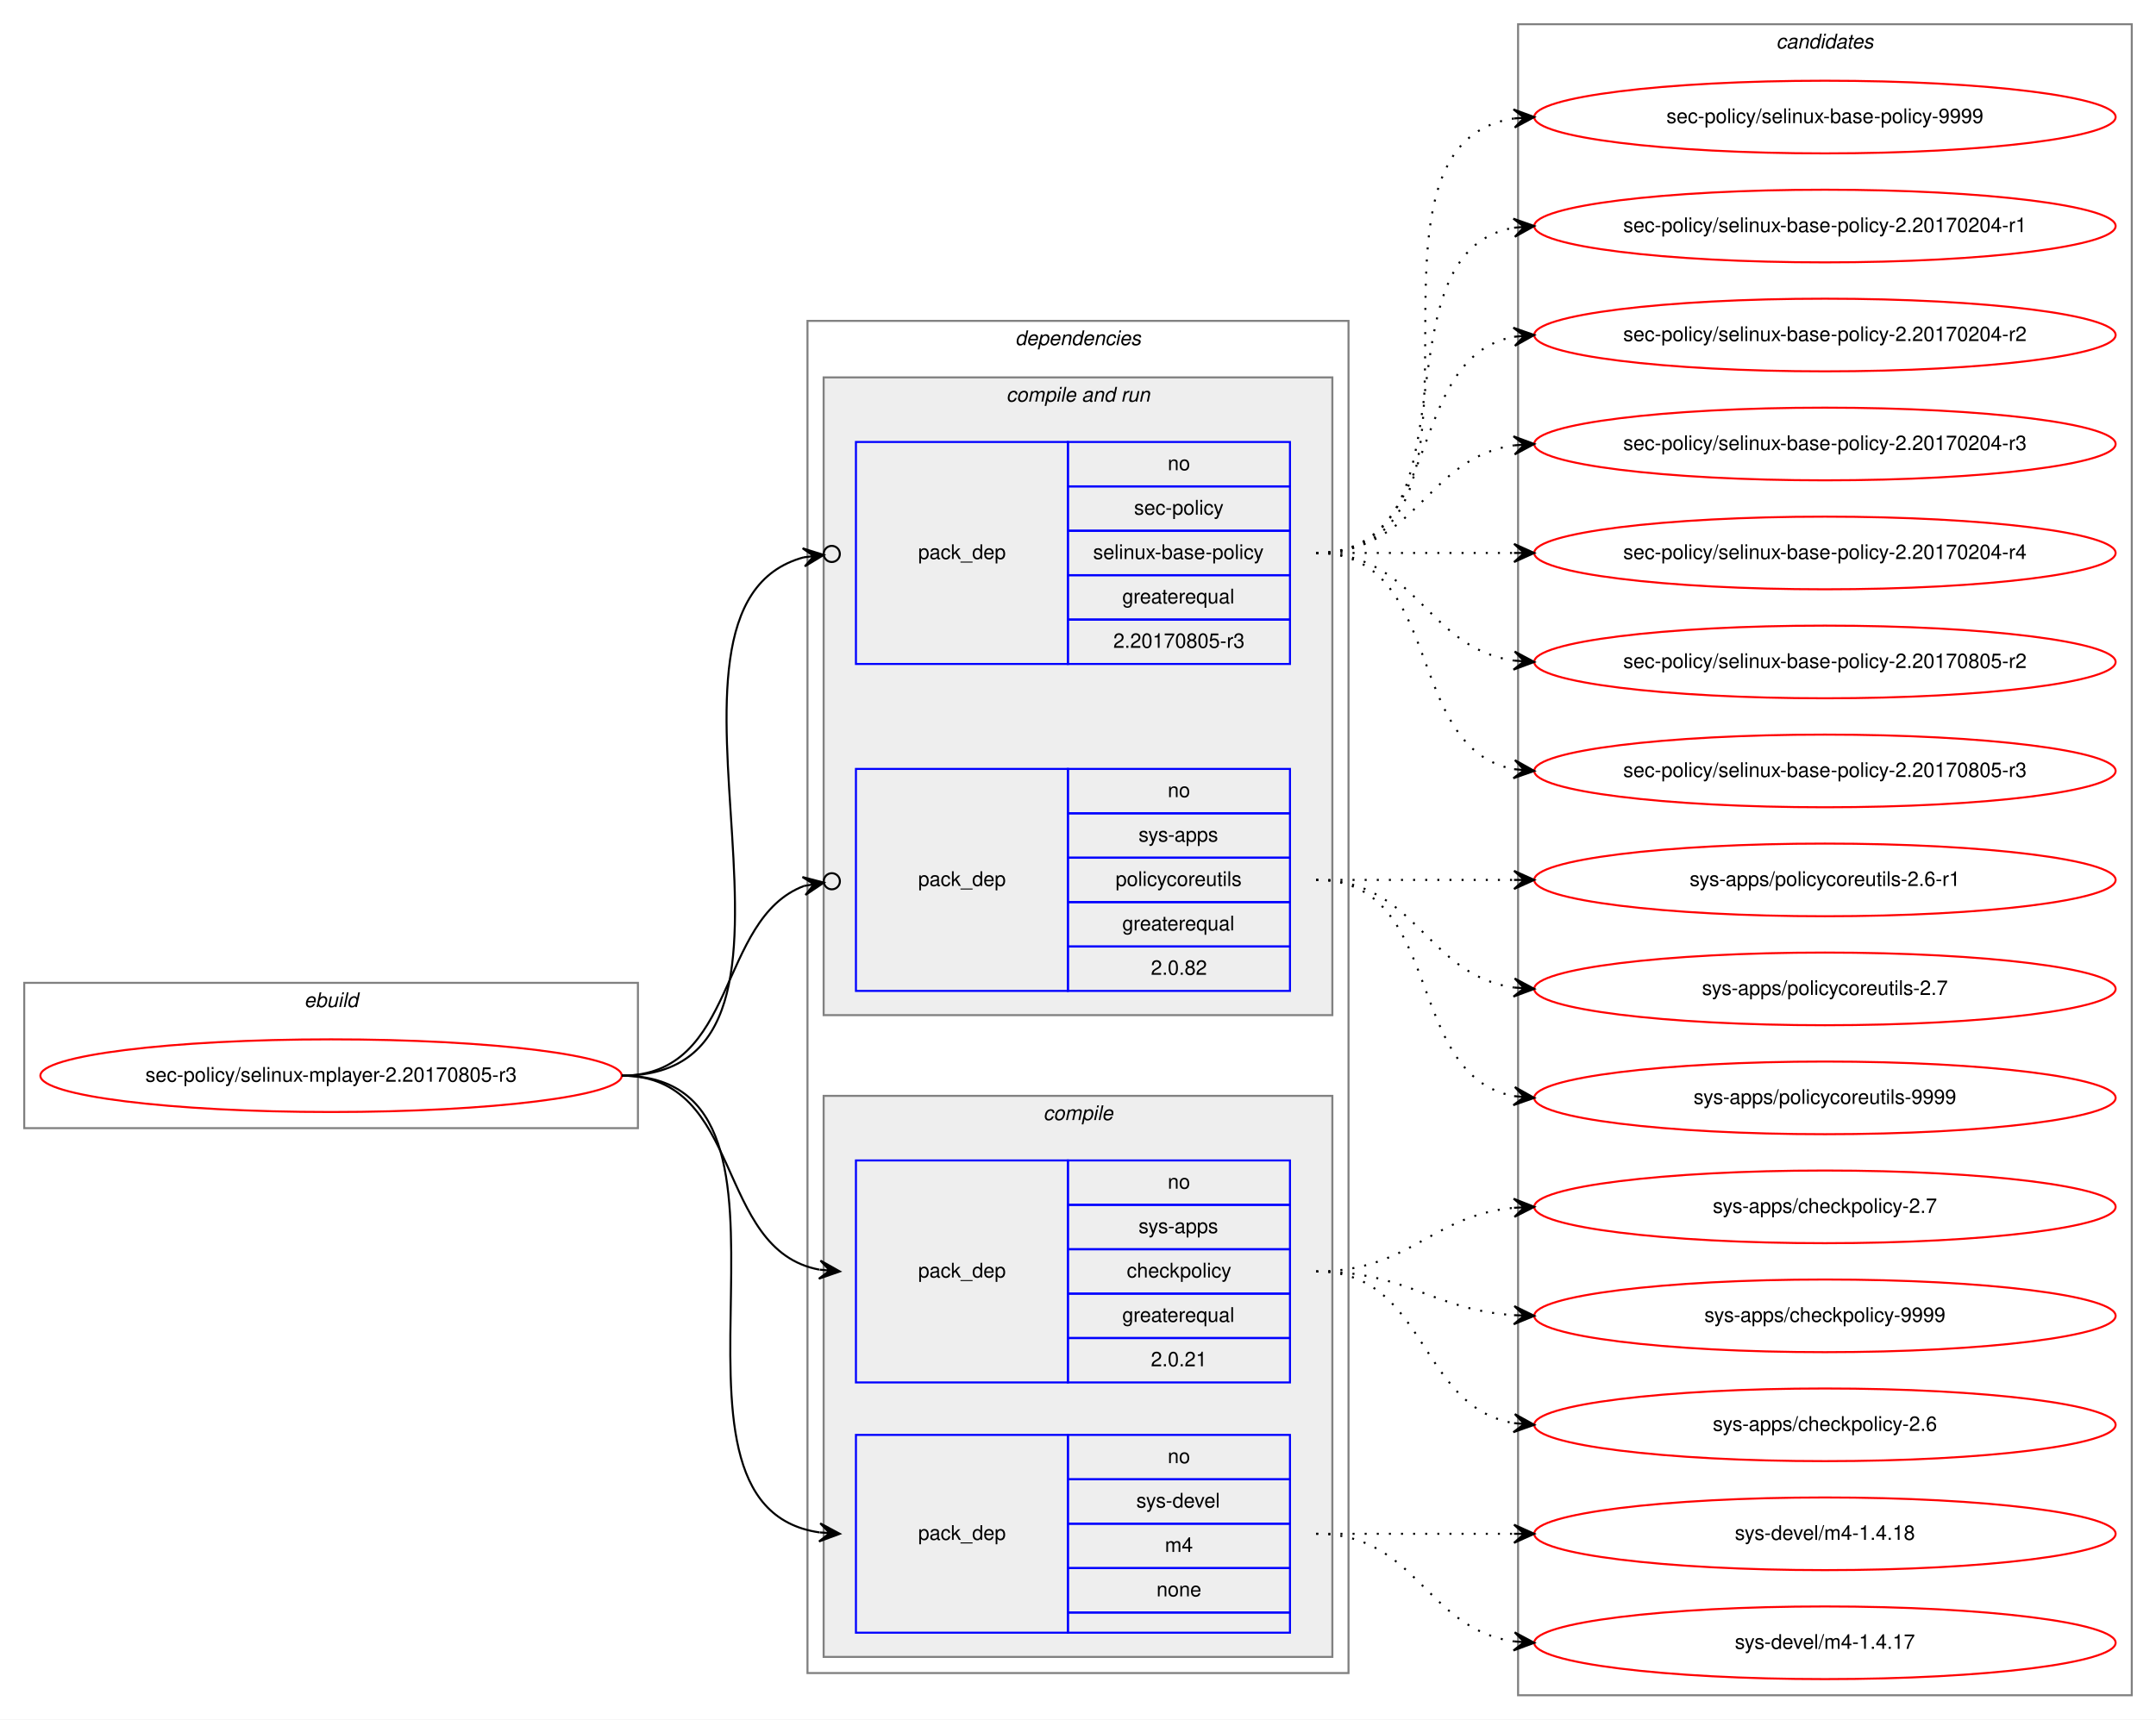
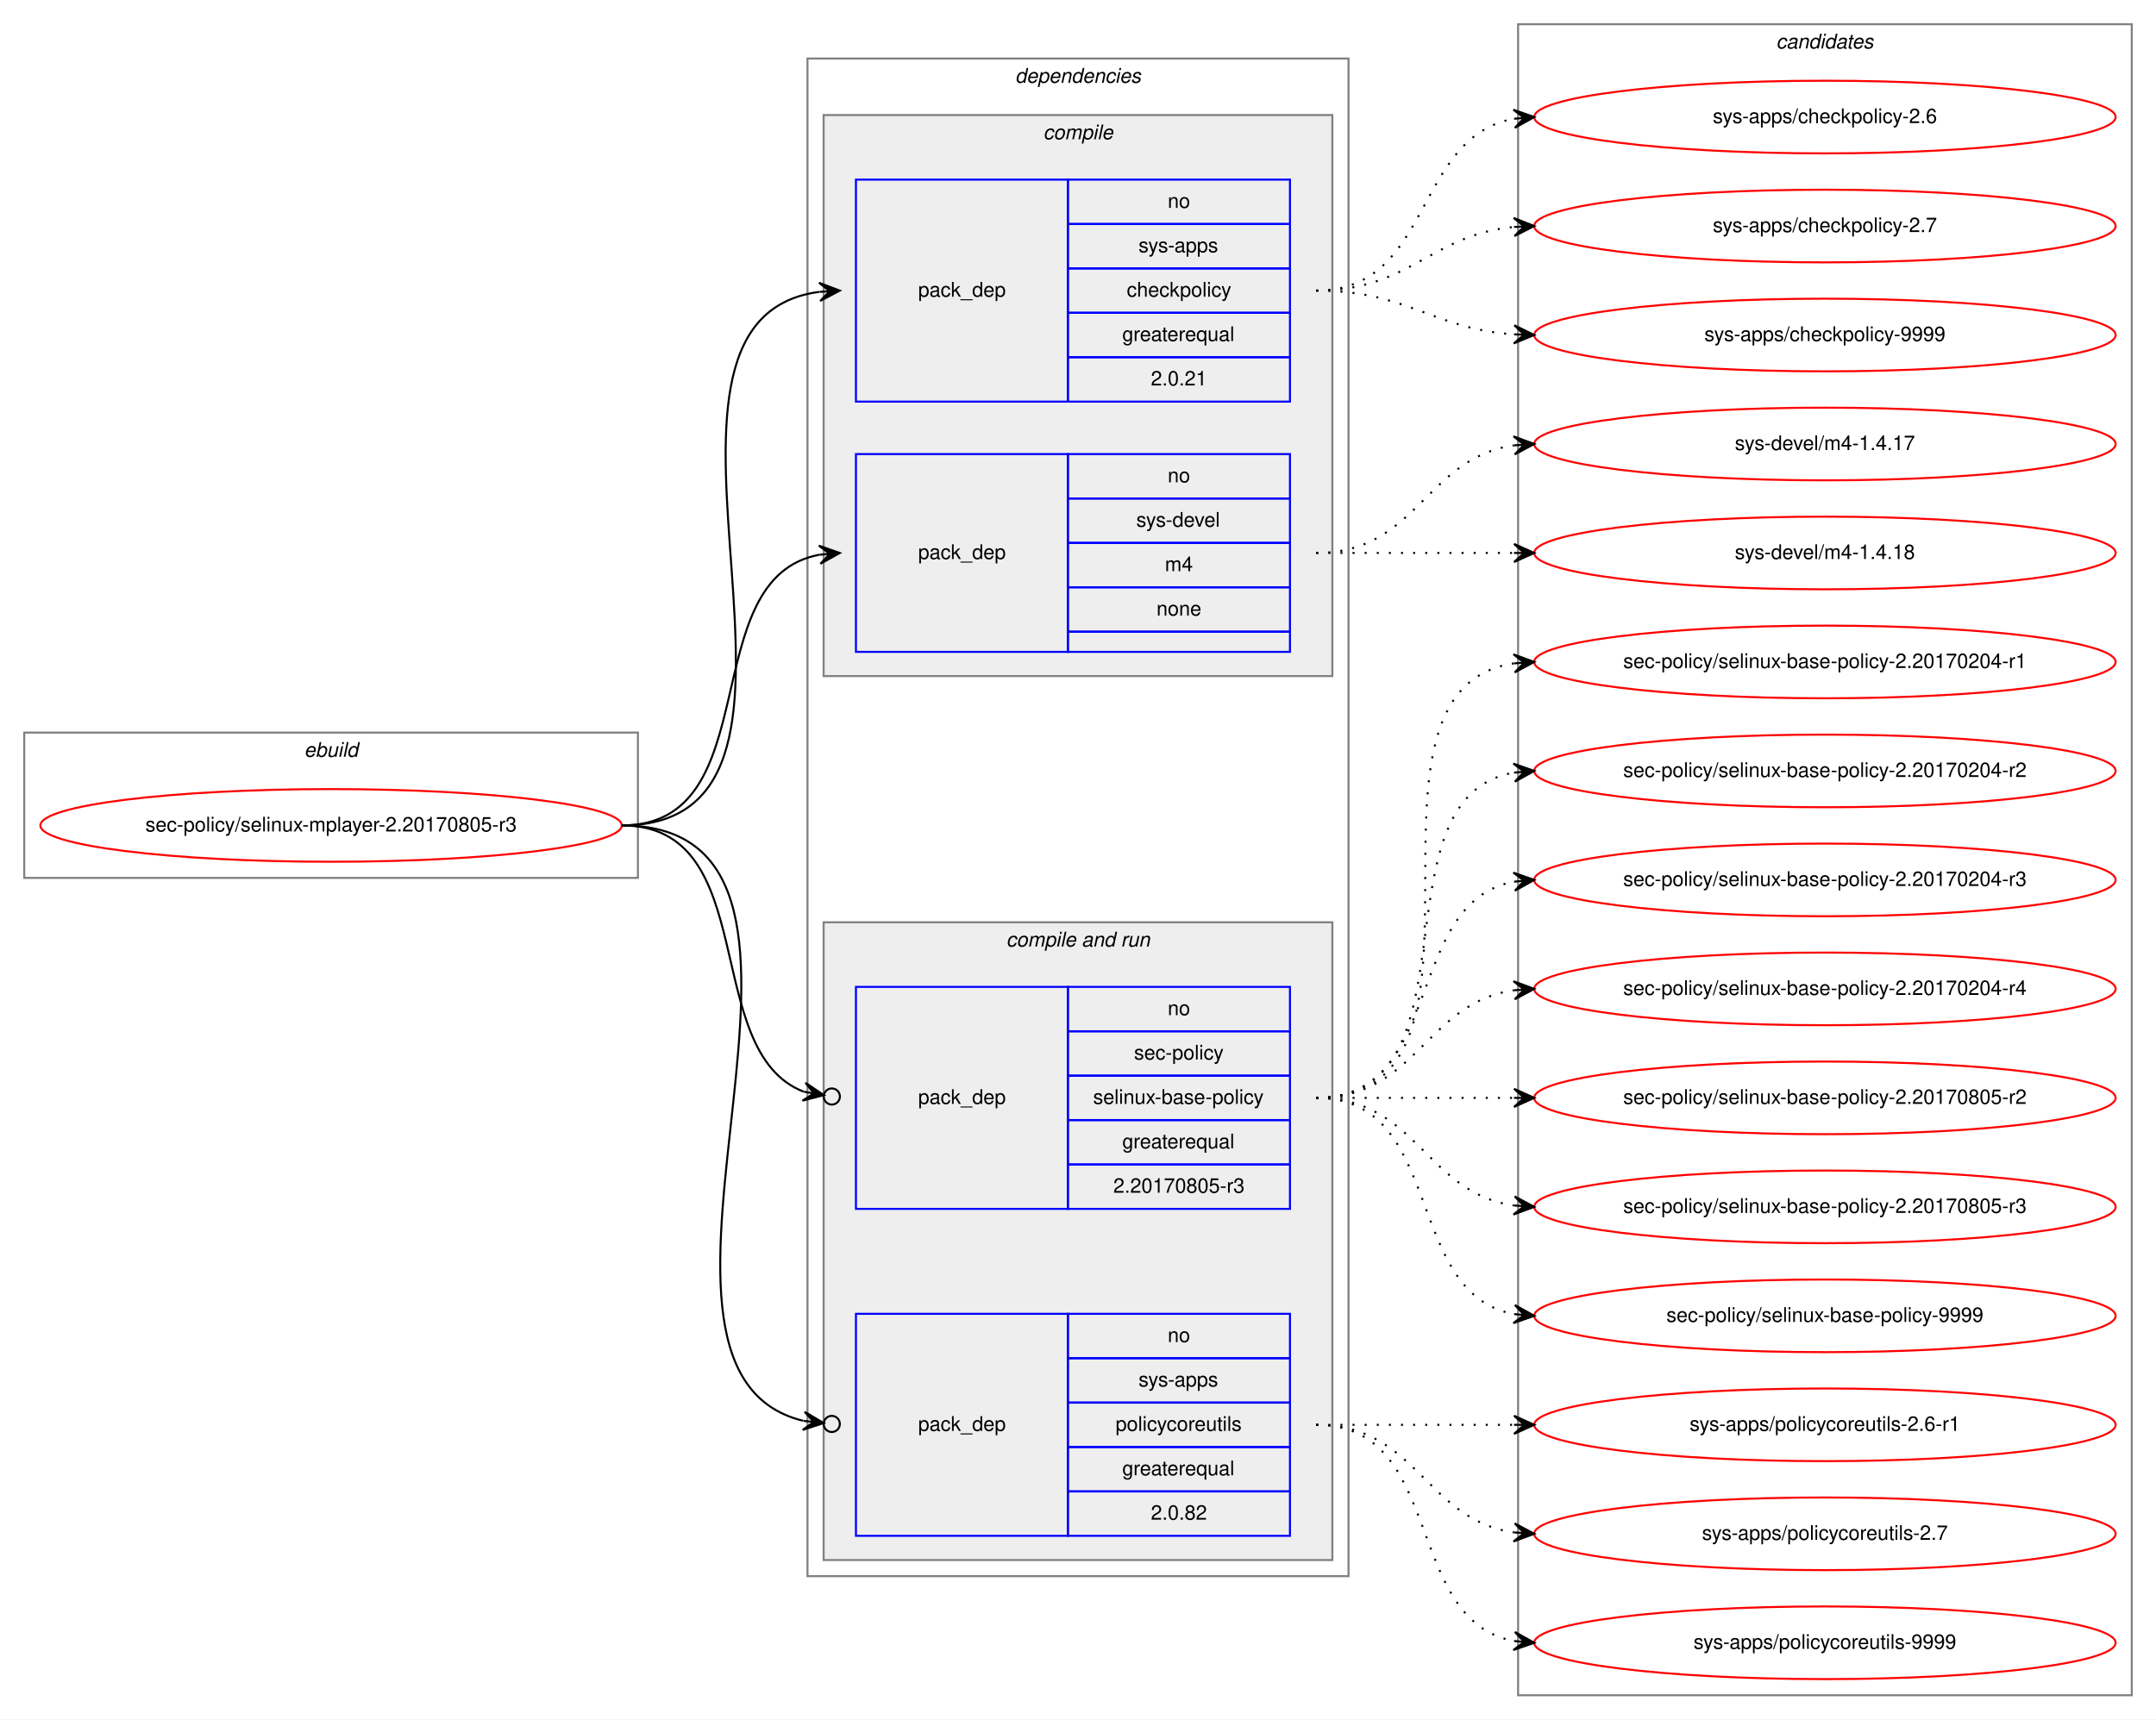
<svg xmlns="http://www.w3.org/2000/svg" xmlns:xlink="http://www.w3.org/1999/xlink" width="1068pt" height="852pt" viewBox="0.00 0.00 1068.00 852.00">
  <g id="graph0" class="graph" transform="scale(1 1) rotate(0) translate(4 848)">
    <polygon fill="white" stroke="transparent" points="-4,4 -4,-848 1064,-848 1064,4 -4,4" />
    <g id="clust1" class="cluster">
-       <polygon fill="none" stroke="gray" points="8,-289 8,-361 312,-361 312,-289 8,-289" />
-       <text text-anchor="start" x="146.663" y="-349" font-family="Helvetica,sans-Serif" font-style="italic" font-size="10.00">ebuild</text>
+       <polygon fill="none" stroke="gray" points="8,-413 8,-485 312,-485 312,-413 8,-413" />
+       <text text-anchor="start" x="146.663" y="-473" font-family="Helvetica,sans-Serif" font-style="italic" font-size="10.00">ebuild</text>
    </g>
    <g id="clust2" class="cluster">
-       <polygon fill="none" stroke="gray" points="396,-19 396,-689 664,-689 664,-19 396,-19" />
-       <text text-anchor="start" x="498.875" y="-677" font-family="Helvetica,sans-Serif" font-style="italic" font-size="10.00">dependencies</text>
+       <polygon fill="none" stroke="gray" points="396,-67 396,-819 664,-819 664,-67 396,-67" />
+       <text text-anchor="start" x="498.875" y="-807" font-family="Helvetica,sans-Serif" font-style="italic" font-size="10.00">dependencies</text>
+     </g>
+     <g id="clust3" class="cluster">
+       <polygon fill="#eeeeee" stroke="gray" points="404,-513 404,-791 656,-791 656,-513 404,-513" />
+       <text text-anchor="start" x="512.778" y="-779" font-family="Helvetica,sans-Serif" font-style="italic" font-size="10.00">compile</text>
    </g>
    <g id="clust6" class="cluster">
-       <polygon fill="#eeeeee" stroke="gray" points="404,-345 404,-661 656,-661 656,-345 404,-345" />
-       <text text-anchor="start" x="494.437" y="-649" font-family="Helvetica,sans-Serif" font-style="italic" font-size="10.00">compile and run</text>
-     </g>
-     <g id="clust3" class="cluster">
-       <polygon fill="#eeeeee" stroke="gray" points="404,-27 404,-305 656,-305 656,-27 404,-27" />
-       <text text-anchor="start" x="512.778" y="-293" font-family="Helvetica,sans-Serif" font-style="italic" font-size="10.00">compile</text>
+       <polygon fill="#eeeeee" stroke="gray" points="404,-75 404,-391 656,-391 656,-75 404,-75" />
+       <text text-anchor="start" x="494.437" y="-379" font-family="Helvetica,sans-Serif" font-style="italic" font-size="10.00">compile and run</text>
    </g>
    <g id="clust10" class="cluster">
      <polygon fill="none" stroke="gray" points="748,-8 748,-836 1052,-836 1052,-8 748,-8" />
      <text text-anchor="start" x="875.824" y="-824" font-family="Helvetica,sans-Serif" font-style="italic" font-size="10.00">candidates</text>
    </g>
    <g id="node1" class="node">
      <g id="a_node1">
        <a xlink:href="../sec-policy/selinux-mplayer-2.20170805-r3.svg" xlink:title="sec-policy/selinux-mplayer-2.20170805-r3">
-           <ellipse fill="none" stroke="red" cx="160" cy="-315" rx="144" ry="18" />
-           <text text-anchor="middle" x="160" y="-312" font-family="Helvetica,sans-Serif" font-size="10.00">sec-policy/selinux-mplayer-2.20170805-r3</text>
+           <ellipse fill="none" stroke="red" cx="160" cy="-439" rx="144" ry="18" />
+           <text text-anchor="middle" x="160" y="-436" font-family="Helvetica,sans-Serif" font-size="10.00">sec-policy/selinux-mplayer-2.20170805-r3</text>
        </a>
      </g>
    </g>
    <g id="node2" class="node">
-       <polygon fill="none" stroke="blue" points="420,-163 420,-273 525,-273 525,-163 420,-163" />
-       <text text-anchor="start" x="450.823" y="-215" font-family="Helvetica,sans-Serif" font-size="10.00">pack_dep</text>
-       <polygon fill="none" stroke="blue" points="525,-251 525,-273 635,-273 635,-251 525,-251" />
-       <text text-anchor="start" x="574.441" y="-259" font-family="Helvetica,sans-Serif" font-size="10.00">no</text>
-       <polygon fill="none" stroke="blue" points="525,-229 525,-251 635,-251 635,-229 525,-229" />
-       <text text-anchor="start" x="559.997" y="-237" font-family="Helvetica,sans-Serif" font-size="10.00">sys-apps</text>
-       <polygon fill="none" stroke="blue" points="525,-207 525,-229 635,-229 635,-207 525,-207" />
-       <text text-anchor="start" x="554.163" y="-215" font-family="Helvetica,sans-Serif" font-size="10.00">checkpolicy</text>
-       <polygon fill="none" stroke="blue" points="525,-185 525,-207 635,-207 635,-185 525,-185" />
-       <text text-anchor="start" x="551.936" y="-193" font-family="Helvetica,sans-Serif" font-size="10.00">greaterequal</text>
-       <polygon fill="none" stroke="blue" points="525,-163 525,-185 635,-185 635,-163 525,-163" />
-       <text text-anchor="start" x="566.103" y="-171" font-family="Helvetica,sans-Serif" font-size="10.00">2.0.21</text>
+       <polygon fill="none" stroke="blue" points="420,-649 420,-759 525,-759 525,-649 420,-649" />
+       <text text-anchor="start" x="450.823" y="-701" font-family="Helvetica,sans-Serif" font-size="10.00">pack_dep</text>
+       <polygon fill="none" stroke="blue" points="525,-737 525,-759 635,-759 635,-737 525,-737" />
+       <text text-anchor="start" x="574.441" y="-745" font-family="Helvetica,sans-Serif" font-size="10.00">no</text>
+       <polygon fill="none" stroke="blue" points="525,-715 525,-737 635,-737 635,-715 525,-715" />
+       <text text-anchor="start" x="559.997" y="-723" font-family="Helvetica,sans-Serif" font-size="10.00">sys-apps</text>
+       <polygon fill="none" stroke="blue" points="525,-693 525,-715 635,-715 635,-693 525,-693" />
+       <text text-anchor="start" x="554.163" y="-701" font-family="Helvetica,sans-Serif" font-size="10.00">checkpolicy</text>
+       <polygon fill="none" stroke="blue" points="525,-671 525,-693 635,-693 635,-671 525,-671" />
+       <text text-anchor="start" x="551.936" y="-679" font-family="Helvetica,sans-Serif" font-size="10.00">greaterequal</text>
+       <polygon fill="none" stroke="blue" points="525,-649 525,-671 635,-671 635,-649 525,-649" />
+       <text text-anchor="start" x="566.103" y="-657" font-family="Helvetica,sans-Serif" font-size="10.00">2.0.21</text>
    </g>
    <g id="edge1" class="edge">
-       <path fill="none" stroke="black" d="M304,-315C364.864,-315 349.591,-228.677 401.829,-218.898" />
-       <polygon fill="black" stroke="black" points="412,-218 402.435,-223.362 407.019,-218.44 402.039,-218.88 402.039,-218.88 402.039,-218.88 407.019,-218.44 401.643,-214.397 412,-218 412,-218" />
+       <path fill="none" stroke="black" d="M304,-439C427.581,-439 292.888,-689.203 401.84,-703.374" />
+       <polygon fill="black" stroke="black" points="412,-704 401.742,-707.877 407.009,-703.693 402.019,-703.385 402.019,-703.385 402.019,-703.385 407.009,-703.693 402.296,-698.894 412,-704 412,-704" />
    </g>
    <g id="node3" class="node">
-       <polygon fill="none" stroke="blue" points="420,-39 420,-137 525,-137 525,-39 420,-39" />
-       <text text-anchor="start" x="450.823" y="-85" font-family="Helvetica,sans-Serif" font-size="10.00">pack_dep</text>
-       <polygon fill="none" stroke="blue" points="525,-115 525,-137 635,-137 635,-115 525,-115" />
-       <text text-anchor="start" x="574.441" y="-123" font-family="Helvetica,sans-Serif" font-size="10.00">no</text>
-       <polygon fill="none" stroke="blue" points="525,-93 525,-115 635,-115 635,-93 525,-93" />
-       <text text-anchor="start" x="558.888" y="-101" font-family="Helvetica,sans-Serif" font-size="10.00">sys-devel</text>
-       <polygon fill="none" stroke="blue" points="525,-71 525,-93 635,-93 635,-71 525,-71" />
-       <text text-anchor="start" x="573.056" y="-79" font-family="Helvetica,sans-Serif" font-size="10.00">m4</text>
-       <polygon fill="none" stroke="blue" points="525,-49 525,-71 635,-71 635,-49 525,-49" />
-       <text text-anchor="start" x="568.882" y="-57" font-family="Helvetica,sans-Serif" font-size="10.00">none</text>
-       <polygon fill="none" stroke="blue" points="525,-39 525,-49 635,-49 635,-39 525,-39" />
+       <polygon fill="none" stroke="blue" points="420,-525 420,-623 525,-623 525,-525 420,-525" />
+       <text text-anchor="start" x="450.823" y="-571" font-family="Helvetica,sans-Serif" font-size="10.00">pack_dep</text>
+       <polygon fill="none" stroke="blue" points="525,-601 525,-623 635,-623 635,-601 525,-601" />
+       <text text-anchor="start" x="574.441" y="-609" font-family="Helvetica,sans-Serif" font-size="10.00">no</text>
+       <polygon fill="none" stroke="blue" points="525,-579 525,-601 635,-601 635,-579 525,-579" />
+       <text text-anchor="start" x="558.888" y="-587" font-family="Helvetica,sans-Serif" font-size="10.00">sys-devel</text>
+       <polygon fill="none" stroke="blue" points="525,-557 525,-579 635,-579 635,-557 525,-557" />
+       <text text-anchor="start" x="573.056" y="-565" font-family="Helvetica,sans-Serif" font-size="10.00">m4</text>
+       <polygon fill="none" stroke="blue" points="525,-535 525,-557 635,-557 635,-535 525,-535" />
+       <text text-anchor="start" x="568.882" y="-543" font-family="Helvetica,sans-Serif" font-size="10.00">none</text>
+       <polygon fill="none" stroke="blue" points="525,-525 525,-535 635,-535 635,-525 525,-525" />
    </g>
    <g id="edge2" class="edge">
-       <path fill="none" stroke="black" d="M304,-315C412.125,-315 307.48,-102.395 401.891,-88.692" />
-       <polygon fill="black" stroke="black" points="412,-88 402.331,-93.173 407.012,-88.341 402.023,-88.683 402.023,-88.683 402.023,-88.683 407.012,-88.341 401.716,-84.194 412,-88 412,-88" />
+       <path fill="none" stroke="black" d="M304,-439C377.236,-439 339.175,-561.64 401.977,-573.138" />
+       <polygon fill="black" stroke="black" points="412,-574 401.651,-577.626 407.018,-573.571 402.037,-573.143 402.037,-573.143 402.037,-573.143 407.018,-573.571 402.422,-568.66 412,-574 412,-574" />
    </g>
    <g id="node4" class="node">
-       <polygon fill="none" stroke="blue" points="420,-519 420,-629 525,-629 525,-519 420,-519" />
-       <text text-anchor="start" x="450.823" y="-571" font-family="Helvetica,sans-Serif" font-size="10.00">pack_dep</text>
-       <polygon fill="none" stroke="blue" points="525,-607 525,-629 635,-629 635,-607 525,-607" />
-       <text text-anchor="start" x="574.441" y="-615" font-family="Helvetica,sans-Serif" font-size="10.00">no</text>
-       <polygon fill="none" stroke="blue" points="525,-585 525,-607 635,-607 635,-585 525,-585" />
-       <text text-anchor="start" x="557.778" y="-593" font-family="Helvetica,sans-Serif" font-size="10.00">sec-policy</text>
-       <polygon fill="none" stroke="blue" points="525,-563 525,-585 635,-585 635,-563 525,-563" />
-       <text text-anchor="start" x="537.497" y="-571" font-family="Helvetica,sans-Serif" font-size="10.00">selinux-base-policy</text>
-       <polygon fill="none" stroke="blue" points="525,-541 525,-563 635,-563 635,-541 525,-541" />
-       <text text-anchor="start" x="551.936" y="-549" font-family="Helvetica,sans-Serif" font-size="10.00">greaterequal</text>
-       <polygon fill="none" stroke="blue" points="525,-519 525,-541 635,-541 635,-519 525,-519" />
-       <text text-anchor="start" x="547.486" y="-527" font-family="Helvetica,sans-Serif" font-size="10.00">2.20170805-r3</text>
+       <polygon fill="none" stroke="blue" points="420,-249 420,-359 525,-359 525,-249 420,-249" />
+       <text text-anchor="start" x="450.823" y="-301" font-family="Helvetica,sans-Serif" font-size="10.00">pack_dep</text>
+       <polygon fill="none" stroke="blue" points="525,-337 525,-359 635,-359 635,-337 525,-337" />
+       <text text-anchor="start" x="574.441" y="-345" font-family="Helvetica,sans-Serif" font-size="10.00">no</text>
+       <polygon fill="none" stroke="blue" points="525,-315 525,-337 635,-337 635,-315 525,-315" />
+       <text text-anchor="start" x="557.778" y="-323" font-family="Helvetica,sans-Serif" font-size="10.00">sec-policy</text>
+       <polygon fill="none" stroke="blue" points="525,-293 525,-315 635,-315 635,-293 525,-293" />
+       <text text-anchor="start" x="537.497" y="-301" font-family="Helvetica,sans-Serif" font-size="10.00">selinux-base-policy</text>
+       <polygon fill="none" stroke="blue" points="525,-271 525,-293 635,-293 635,-271 525,-271" />
+       <text text-anchor="start" x="551.936" y="-279" font-family="Helvetica,sans-Serif" font-size="10.00">greaterequal</text>
+       <polygon fill="none" stroke="blue" points="525,-249 525,-271 635,-271 635,-249 525,-249" />
+       <text text-anchor="start" x="547.486" y="-257" font-family="Helvetica,sans-Serif" font-size="10.00">2.20170805-r3</text>
    </g>
    <g id="edge3" class="edge">
-       <path fill="none" stroke="black" d="M304,-315C422.019,-315 301.708,-546.925 394.125,-571.839" />
-       <ellipse fill="none" stroke="black" cx="408.029" cy="-573.52" rx="4" ry="4" />
-       <polygon fill="black" stroke="black" points="404.058,-573.04 393.59,-576.307 399.094,-572.439 394.13,-571.839 394.13,-571.839 394.13,-571.839 399.094,-572.439 394.67,-567.372 404.058,-573.04 404.058,-573.04" />
+       <path fill="none" stroke="black" d="M304,-439C373.934,-439 342.381,-327.168 394.079,-307.073" />
+       <ellipse fill="none" stroke="black" cx="408.058" cy="-304.676" rx="4" ry="4" />
+       <polygon fill="black" stroke="black" points="404.115,-305.352 395.02,-311.478 399.187,-306.197 394.259,-307.043 394.259,-307.043 394.259,-307.043 399.187,-306.197 393.498,-302.607 404.115,-305.352 404.115,-305.352" />
    </g>
    <g id="node5" class="node">
-       <polygon fill="none" stroke="blue" points="420,-357 420,-467 525,-467 525,-357 420,-357" />
-       <text text-anchor="start" x="450.823" y="-409" font-family="Helvetica,sans-Serif" font-size="10.00">pack_dep</text>
-       <polygon fill="none" stroke="blue" points="525,-445 525,-467 635,-467 635,-445 525,-445" />
-       <text text-anchor="start" x="574.441" y="-453" font-family="Helvetica,sans-Serif" font-size="10.00">no</text>
-       <polygon fill="none" stroke="blue" points="525,-423 525,-445 635,-445 635,-423 525,-423" />
-       <text text-anchor="start" x="559.997" y="-431" font-family="Helvetica,sans-Serif" font-size="10.00">sys-apps</text>
-       <polygon fill="none" stroke="blue" points="525,-401 525,-423 635,-423 635,-401 525,-401" />
-       <text text-anchor="start" x="548.611" y="-409" font-family="Helvetica,sans-Serif" font-size="10.00">policycoreutils</text>
-       <polygon fill="none" stroke="blue" points="525,-379 525,-401 635,-401 635,-379 525,-379" />
-       <text text-anchor="start" x="551.936" y="-387" font-family="Helvetica,sans-Serif" font-size="10.00">greaterequal</text>
-       <polygon fill="none" stroke="blue" points="525,-357 525,-379 635,-379 635,-357 525,-357" />
-       <text text-anchor="start" x="566.103" y="-365" font-family="Helvetica,sans-Serif" font-size="10.00">2.0.82</text>
+       <polygon fill="none" stroke="blue" points="420,-87 420,-197 525,-197 525,-87 420,-87" />
+       <text text-anchor="start" x="450.823" y="-139" font-family="Helvetica,sans-Serif" font-size="10.00">pack_dep</text>
+       <polygon fill="none" stroke="blue" points="525,-175 525,-197 635,-197 635,-175 525,-175" />
+       <text text-anchor="start" x="574.441" y="-183" font-family="Helvetica,sans-Serif" font-size="10.00">no</text>
+       <polygon fill="none" stroke="blue" points="525,-153 525,-175 635,-175 635,-153 525,-153" />
+       <text text-anchor="start" x="559.997" y="-161" font-family="Helvetica,sans-Serif" font-size="10.00">sys-apps</text>
+       <polygon fill="none" stroke="blue" points="525,-131 525,-153 635,-153 635,-131 525,-131" />
+       <text text-anchor="start" x="548.611" y="-139" font-family="Helvetica,sans-Serif" font-size="10.00">policycoreutils</text>
+       <polygon fill="none" stroke="blue" points="525,-109 525,-131 635,-131 635,-109 525,-109" />
+       <text text-anchor="start" x="551.936" y="-117" font-family="Helvetica,sans-Serif" font-size="10.00">greaterequal</text>
+       <polygon fill="none" stroke="blue" points="525,-87 525,-109 635,-109 635,-87 525,-87" />
+       <text text-anchor="start" x="566.103" y="-95" font-family="Helvetica,sans-Serif" font-size="10.00">2.0.82</text>
    </g>
    <g id="edge4" class="edge">
-       <path fill="none" stroke="black" d="M304,-315C361.713,-315 350.968,-392.618 394.24,-408.991" />
-       <ellipse fill="none" stroke="black" cx="408.056" cy="-411.332" rx="4" ry="4" />
-       <polygon fill="black" stroke="black" points="404.112,-410.663 393.501,-413.429 399.183,-409.828 394.253,-408.993 394.253,-408.993 394.253,-408.993 399.183,-409.828 395.005,-404.556 404.112,-410.663 404.112,-410.663" />
+       <path fill="none" stroke="black" d="M304,-439C437.735,-439 287.374,-169.744 393.921,-143.975" />
+       <ellipse fill="none" stroke="black" cx="408.024" cy="-142.434" rx="4" ry="4" />
+       <polygon fill="black" stroke="black" points="404.047,-142.869 394.595,-148.428 399.077,-143.412 394.106,-143.955 394.106,-143.955 394.106,-143.955 399.077,-143.412 393.618,-139.482 404.047,-142.869 404.047,-142.869" />
    </g>
    <g id="node6" class="node">
      <g id="a_node6">
        <a xlink:href="../sys-apps/checkpolicy-2.6.svg" xlink:title="sys-apps/checkpolicy-2.6">
-           <ellipse fill="none" stroke="red" cx="900" cy="-142" rx="144" ry="18" />
-           <text text-anchor="middle" x="900" y="-139" font-family="Helvetica,sans-Serif" font-size="10.00">sys-apps/checkpolicy-2.6</text>
+           <ellipse fill="none" stroke="red" cx="900" cy="-790" rx="144" ry="18" />
+           <text text-anchor="middle" x="900" y="-787" font-family="Helvetica,sans-Serif" font-size="10.00">sys-apps/checkpolicy-2.6</text>
        </a>
      </g>
    </g>
    <g id="edge5" class="edge">
-       <path fill="none" stroke="black" stroke-dasharray="1,5" d="M648,-218C703.025,-218 698.214,-151.203 745.76,-142.854" />
-       <polygon fill="black" stroke="black" points="756,-142 746.408,-147.315 751.017,-142.415 746.035,-142.831 746.035,-142.831 746.035,-142.831 751.017,-142.415 745.661,-138.346 756,-142 756,-142" />
+       <path fill="none" stroke="black" stroke-dasharray="1,5" d="M648,-704C705.764,-704 696.105,-780.217 745.967,-789.149" />
+       <polygon fill="black" stroke="black" points="756,-790 745.655,-793.638 751.018,-789.577 746.036,-789.155 746.036,-789.155 746.036,-789.155 751.018,-789.577 746.416,-784.671 756,-790 756,-790" />
    </g>
    <g id="node7" class="node">
      <g id="a_node7">
        <a xlink:href="../sys-apps/checkpolicy-2.7.svg" xlink:title="sys-apps/checkpolicy-2.7">
-           <ellipse fill="none" stroke="red" cx="900" cy="-250" rx="144" ry="18" />
-           <text text-anchor="middle" x="900" y="-247" font-family="Helvetica,sans-Serif" font-size="10.00">sys-apps/checkpolicy-2.7</text>
+           <ellipse fill="none" stroke="red" cx="900" cy="-736" rx="144" ry="18" />
+           <text text-anchor="middle" x="900" y="-733" font-family="Helvetica,sans-Serif" font-size="10.00">sys-apps/checkpolicy-2.7</text>
        </a>
      </g>
    </g>
    <g id="edge6" class="edge">
-       <path fill="none" stroke="black" stroke-dasharray="1,5" d="M648,-218C694.445,-218 704.579,-245.542 745.776,-249.523" />
-       <polygon fill="black" stroke="black" points="756,-250 745.801,-254.029 751.005,-249.767 746.011,-249.534 746.011,-249.534 746.011,-249.534 751.005,-249.767 746.221,-245.039 756,-250 756,-250" />
+       <path fill="none" stroke="black" stroke-dasharray="1,5" d="M648,-704C694.445,-704 704.579,-731.542 745.776,-735.523" />
+       <polygon fill="black" stroke="black" points="756,-736 745.801,-740.029 751.005,-735.767 746.011,-735.534 746.011,-735.534 746.011,-735.534 751.005,-735.767 746.221,-731.039 756,-736 756,-736" />
    </g>
    <g id="node8" class="node">
      <g id="a_node8">
        <a xlink:href="../sys-apps/checkpolicy-9999.svg" xlink:title="sys-apps/checkpolicy-9999">
-           <ellipse fill="none" stroke="red" cx="900" cy="-196" rx="144" ry="18" />
-           <text text-anchor="middle" x="900" y="-193" font-family="Helvetica,sans-Serif" font-size="10.00">sys-apps/checkpolicy-9999</text>
+           <ellipse fill="none" stroke="red" cx="900" cy="-682" rx="144" ry="18" />
+           <text text-anchor="middle" x="900" y="-679" font-family="Helvetica,sans-Serif" font-size="10.00">sys-apps/checkpolicy-9999</text>
        </a>
      </g>
    </g>
    <g id="edge7" class="edge">
-       <path fill="none" stroke="black" stroke-dasharray="1,5" d="M648,-218C693.446,-218 705.361,-199.065 745.961,-196.328" />
-       <polygon fill="black" stroke="black" points="756,-196 746.152,-200.824 751.003,-196.163 746.005,-196.327 746.005,-196.327 746.005,-196.327 751.003,-196.163 745.858,-191.829 756,-196 756,-196" />
+       <path fill="none" stroke="black" stroke-dasharray="1,5" d="M648,-704C693.446,-704 705.361,-685.065 745.961,-682.328" />
+       <polygon fill="black" stroke="black" points="756,-682 746.152,-686.824 751.003,-682.163 746.005,-682.327 746.005,-682.327 746.005,-682.327 751.003,-682.163 745.858,-677.829 756,-682 756,-682" />
    </g>
    <g id="node9" class="node">
      <g id="a_node9">
        <a xlink:href="../sys-devel/m4-1.4.17.svg" xlink:title="sys-devel/m4-1.4.17">
-           <ellipse fill="none" stroke="red" cx="900" cy="-34" rx="144" ry="18" />
-           <text text-anchor="middle" x="900" y="-31" font-family="Helvetica,sans-Serif" font-size="10.00">sys-devel/m4-1.4.17</text>
+           <ellipse fill="none" stroke="red" cx="900" cy="-628" rx="144" ry="18" />
+           <text text-anchor="middle" x="900" y="-625" font-family="Helvetica,sans-Serif" font-size="10.00">sys-devel/m4-1.4.17</text>
        </a>
      </g>
    </g>
    <g id="edge8" class="edge">
-       <path fill="none" stroke="black" stroke-dasharray="1,5" d="M648,-88C698.102,-88 702.012,-40.934 745.979,-34.683" />
-       <polygon fill="black" stroke="black" points="756,-34 746.329,-39.169 751.012,-34.34 746.023,-34.68 746.023,-34.68 746.023,-34.68 751.012,-34.34 745.717,-30.19 756,-34 756,-34" />
+       <path fill="none" stroke="black" stroke-dasharray="1,5" d="M648,-574C698.102,-574 702.012,-621.066 745.979,-627.317" />
+       <polygon fill="black" stroke="black" points="756,-628 745.717,-631.81 751.012,-627.66 746.023,-627.32 746.023,-627.32 746.023,-627.32 751.012,-627.66 746.329,-622.831 756,-628 756,-628" />
    </g>
    <g id="node10" class="node">
      <g id="a_node10">
        <a xlink:href="../sys-devel/m4-1.4.18.svg" xlink:title="sys-devel/m4-1.4.18">
-           <ellipse fill="none" stroke="red" cx="900" cy="-88" rx="144" ry="18" />
-           <text text-anchor="middle" x="900" y="-85" font-family="Helvetica,sans-Serif" font-size="10.00">sys-devel/m4-1.4.18</text>
+           <ellipse fill="none" stroke="red" cx="900" cy="-574" rx="144" ry="18" />
+           <text text-anchor="middle" x="900" y="-571" font-family="Helvetica,sans-Serif" font-size="10.00">sys-devel/m4-1.4.18</text>
        </a>
      </g>
    </g>
    <g id="edge9" class="edge">
-       <path fill="none" stroke="black" stroke-dasharray="1,5" d="M648,-88C692.438,-88 706.02,-88 745.878,-88" />
-       <polygon fill="black" stroke="black" points="756,-88 746,-92.5 751,-88 746,-88 746,-88 746,-88 751,-88 746,-83.5 756,-88 756,-88" />
+       <path fill="none" stroke="black" stroke-dasharray="1,5" d="M648,-574C692.438,-574 706.02,-574 745.878,-574" />
+       <polygon fill="black" stroke="black" points="756,-574 746,-578.5 751,-574 746,-574 746,-574 746,-574 751,-574 746,-569.5 756,-574 756,-574" />
    </g>
    <g id="node11" class="node">
      <g id="a_node11">
        <a xlink:href="../sec-policy/selinux-base-policy-2.20170204-r1.svg" xlink:title="sec-policy/selinux-base-policy-2.20170204-r1">
-           <ellipse fill="none" stroke="red" cx="900" cy="-736" rx="144" ry="18" />
-           <text text-anchor="middle" x="900" y="-733" font-family="Helvetica,sans-Serif" font-size="10.00">sec-policy/selinux-base-policy-2.20170204-r1</text>
+           <ellipse fill="none" stroke="red" cx="900" cy="-520" rx="144" ry="18" />
+           <text text-anchor="middle" x="900" y="-517" font-family="Helvetica,sans-Serif" font-size="10.00">sec-policy/selinux-base-policy-2.20170204-r1</text>
        </a>
      </g>
    </g>
    <g id="edge10" class="edge">
-       <path fill="none" stroke="black" stroke-dasharray="1,5" d="M648,-574C730.815,-574 674.779,-722.377 745.661,-735.128" />
-       <polygon fill="black" stroke="black" points="756,-736 745.657,-739.644 751.018,-735.58 746.035,-735.16 746.035,-735.16 746.035,-735.16 751.018,-735.58 746.413,-730.676 756,-736 756,-736" />
+       <path fill="none" stroke="black" stroke-dasharray="1,5" d="M648,-304C751.768,-304 655.516,-505.894 746.001,-519.301" />
+       <polygon fill="black" stroke="black" points="756,-520 745.711,-523.792 751.012,-519.651 746.024,-519.303 746.024,-519.303 746.024,-519.303 751.012,-519.651 746.338,-514.814 756,-520 756,-520" />
    </g>
    <g id="node12" class="node">
      <g id="a_node12">
        <a xlink:href="../sec-policy/selinux-base-policy-2.20170204-r2.svg" xlink:title="sec-policy/selinux-base-policy-2.20170204-r2">
-           <ellipse fill="none" stroke="red" cx="900" cy="-682" rx="144" ry="18" />
-           <text text-anchor="middle" x="900" y="-679" font-family="Helvetica,sans-Serif" font-size="10.00">sec-policy/selinux-base-policy-2.20170204-r2</text>
+           <ellipse fill="none" stroke="red" cx="900" cy="-466" rx="144" ry="18" />
+           <text text-anchor="middle" x="900" y="-463" font-family="Helvetica,sans-Serif" font-size="10.00">sec-policy/selinux-base-policy-2.20170204-r2</text>
        </a>
      </g>
    </g>
    <g id="edge11" class="edge">
-       <path fill="none" stroke="black" stroke-dasharray="1,5" d="M648,-574C712.303,-574 690.78,-670.91 746.031,-681.131" />
-       <polygon fill="black" stroke="black" points="756,-682 745.647,-685.614 751.019,-681.566 746.038,-681.131 746.038,-681.131 746.038,-681.131 751.019,-681.566 746.429,-676.648 756,-682 756,-682" />
+       <path fill="none" stroke="black" stroke-dasharray="1,5" d="M648,-304C730.815,-304 674.779,-452.377 745.661,-465.128" />
+       <polygon fill="black" stroke="black" points="756,-466 745.657,-469.644 751.018,-465.58 746.035,-465.16 746.035,-465.16 746.035,-465.16 751.018,-465.58 746.413,-460.676 756,-466 756,-466" />
    </g>
    <g id="node13" class="node">
      <g id="a_node13">
        <a xlink:href="../sec-policy/selinux-base-policy-2.20170204-r3.svg" xlink:title="sec-policy/selinux-base-policy-2.20170204-r3">
-           <ellipse fill="none" stroke="red" cx="900" cy="-628" rx="144" ry="18" />
-           <text text-anchor="middle" x="900" y="-625" font-family="Helvetica,sans-Serif" font-size="10.00">sec-policy/selinux-base-policy-2.20170204-r3</text>
+           <ellipse fill="none" stroke="red" cx="900" cy="-412" rx="144" ry="18" />
+           <text text-anchor="middle" x="900" y="-409" font-family="Helvetica,sans-Serif" font-size="10.00">sec-policy/selinux-base-policy-2.20170204-r3</text>
        </a>
      </g>
    </g>
    <g id="edge12" class="edge">
-       <path fill="none" stroke="black" stroke-dasharray="1,5" d="M648,-574C698.102,-574 702.012,-621.066 745.979,-627.317" />
-       <polygon fill="black" stroke="black" points="756,-628 745.717,-631.81 751.012,-627.66 746.023,-627.32 746.023,-627.32 746.023,-627.32 751.012,-627.66 746.329,-622.831 756,-628 756,-628" />
+       <path fill="none" stroke="black" stroke-dasharray="1,5" d="M648,-304C712.303,-304 690.78,-400.91 746.031,-411.131" />
+       <polygon fill="black" stroke="black" points="756,-412 745.647,-415.614 751.019,-411.566 746.038,-411.131 746.038,-411.131 746.038,-411.131 751.019,-411.566 746.429,-406.648 756,-412 756,-412" />
    </g>
    <g id="node14" class="node">
      <g id="a_node14">
        <a xlink:href="../sec-policy/selinux-base-policy-2.20170204-r4.svg" xlink:title="sec-policy/selinux-base-policy-2.20170204-r4">
-           <ellipse fill="none" stroke="red" cx="900" cy="-574" rx="144" ry="18" />
-           <text text-anchor="middle" x="900" y="-571" font-family="Helvetica,sans-Serif" font-size="10.00">sec-policy/selinux-base-policy-2.20170204-r4</text>
+           <ellipse fill="none" stroke="red" cx="900" cy="-358" rx="144" ry="18" />
+           <text text-anchor="middle" x="900" y="-355" font-family="Helvetica,sans-Serif" font-size="10.00">sec-policy/selinux-base-policy-2.20170204-r4</text>
        </a>
      </g>
    </g>
    <g id="edge13" class="edge">
-       <path fill="none" stroke="black" stroke-dasharray="1,5" d="M648,-574C692.438,-574 706.02,-574 745.878,-574" />
-       <polygon fill="black" stroke="black" points="756,-574 746,-578.5 751,-574 746,-574 746,-574 746,-574 751,-574 746,-569.5 756,-574 756,-574" />
+       <path fill="none" stroke="black" stroke-dasharray="1,5" d="M648,-304C698.102,-304 702.012,-351.066 745.979,-357.317" />
+       <polygon fill="black" stroke="black" points="756,-358 745.717,-361.81 751.012,-357.66 746.023,-357.32 746.023,-357.32 746.023,-357.32 751.012,-357.66 746.329,-352.831 756,-358 756,-358" />
    </g>
    <g id="node15" class="node">
      <g id="a_node15">
        <a xlink:href="../sec-policy/selinux-base-policy-2.20170805-r2.svg" xlink:title="sec-policy/selinux-base-policy-2.20170805-r2">
-           <ellipse fill="none" stroke="red" cx="900" cy="-520" rx="144" ry="18" />
-           <text text-anchor="middle" x="900" y="-517" font-family="Helvetica,sans-Serif" font-size="10.00">sec-policy/selinux-base-policy-2.20170805-r2</text>
+           <ellipse fill="none" stroke="red" cx="900" cy="-304" rx="144" ry="18" />
+           <text text-anchor="middle" x="900" y="-301" font-family="Helvetica,sans-Serif" font-size="10.00">sec-policy/selinux-base-policy-2.20170805-r2</text>
        </a>
      </g>
    </g>
    <g id="edge14" class="edge">
-       <path fill="none" stroke="black" stroke-dasharray="1,5" d="M648,-574C698.102,-574 702.012,-526.934 745.979,-520.683" />
-       <polygon fill="black" stroke="black" points="756,-520 746.329,-525.169 751.012,-520.34 746.023,-520.68 746.023,-520.68 746.023,-520.68 751.012,-520.34 745.717,-516.19 756,-520 756,-520" />
+       <path fill="none" stroke="black" stroke-dasharray="1,5" d="M648,-304C692.438,-304 706.02,-304 745.878,-304" />
+       <polygon fill="black" stroke="black" points="756,-304 746,-308.5 751,-304 746,-304 746,-304 746,-304 751,-304 746,-299.5 756,-304 756,-304" />
    </g>
    <g id="node16" class="node">
      <g id="a_node16">
        <a xlink:href="../sec-policy/selinux-base-policy-2.20170805-r3.svg" xlink:title="sec-policy/selinux-base-policy-2.20170805-r3">
-           <ellipse fill="none" stroke="red" cx="900" cy="-466" rx="144" ry="18" />
-           <text text-anchor="middle" x="900" y="-463" font-family="Helvetica,sans-Serif" font-size="10.00">sec-policy/selinux-base-policy-2.20170805-r3</text>
+           <ellipse fill="none" stroke="red" cx="900" cy="-250" rx="144" ry="18" />
+           <text text-anchor="middle" x="900" y="-247" font-family="Helvetica,sans-Serif" font-size="10.00">sec-policy/selinux-base-policy-2.20170805-r3</text>
        </a>
      </g>
    </g>
    <g id="edge15" class="edge">
-       <path fill="none" stroke="black" stroke-dasharray="1,5" d="M648,-574C712.303,-574 690.78,-477.09 746.031,-466.869" />
-       <polygon fill="black" stroke="black" points="756,-466 746.429,-471.352 751.019,-466.434 746.038,-466.869 746.038,-466.869 746.038,-466.869 751.019,-466.434 745.647,-462.386 756,-466 756,-466" />
+       <path fill="none" stroke="black" stroke-dasharray="1,5" d="M648,-304C698.102,-304 702.012,-256.934 745.979,-250.683" />
+       <polygon fill="black" stroke="black" points="756,-250 746.329,-255.169 751.012,-250.34 746.023,-250.68 746.023,-250.68 746.023,-250.68 751.012,-250.34 745.717,-246.19 756,-250 756,-250" />
    </g>
    <g id="node17" class="node">
      <g id="a_node17">
        <a xlink:href="../sec-policy/selinux-base-policy-9999.svg" xlink:title="sec-policy/selinux-base-policy-9999">
-           <ellipse fill="none" stroke="red" cx="900" cy="-790" rx="144" ry="18" />
-           <text text-anchor="middle" x="900" y="-787" font-family="Helvetica,sans-Serif" font-size="10.00">sec-policy/selinux-base-policy-9999</text>
+           <ellipse fill="none" stroke="red" cx="900" cy="-196" rx="144" ry="18" />
+           <text text-anchor="middle" x="900" y="-193" font-family="Helvetica,sans-Serif" font-size="10.00">sec-policy/selinux-base-policy-9999</text>
        </a>
      </g>
    </g>
    <g id="edge16" class="edge">
-       <path fill="none" stroke="black" stroke-dasharray="1,5" d="M648,-574C751.768,-574 655.516,-775.894 746.001,-789.301" />
-       <polygon fill="black" stroke="black" points="756,-790 745.711,-793.792 751.012,-789.651 746.024,-789.303 746.024,-789.303 746.024,-789.303 751.012,-789.651 746.338,-784.814 756,-790 756,-790" />
+       <path fill="none" stroke="black" stroke-dasharray="1,5" d="M648,-304C712.303,-304 690.78,-207.09 746.031,-196.869" />
+       <polygon fill="black" stroke="black" points="756,-196 746.429,-201.352 751.019,-196.434 746.038,-196.869 746.038,-196.869 746.038,-196.869 751.019,-196.434 745.647,-192.386 756,-196 756,-196" />
    </g>
    <g id="node18" class="node">
      <g id="a_node18">
        <a xlink:href="../sys-apps/policycoreutils-2.6-r1.svg" xlink:title="sys-apps/policycoreutils-2.6-r1">
-           <ellipse fill="none" stroke="red" cx="900" cy="-412" rx="144" ry="18" />
-           <text text-anchor="middle" x="900" y="-409" font-family="Helvetica,sans-Serif" font-size="10.00">sys-apps/policycoreutils-2.6-r1</text>
+           <ellipse fill="none" stroke="red" cx="900" cy="-142" rx="144" ry="18" />
+           <text text-anchor="middle" x="900" y="-139" font-family="Helvetica,sans-Serif" font-size="10.00">sys-apps/policycoreutils-2.6-r1</text>
        </a>
      </g>
    </g>
    <g id="edge17" class="edge">
-       <path fill="none" stroke="black" stroke-dasharray="1,5" d="M648,-412C692.438,-412 706.02,-412 745.878,-412" />
-       <polygon fill="black" stroke="black" points="756,-412 746,-416.5 751,-412 746,-412 746,-412 746,-412 751,-412 746,-407.5 756,-412 756,-412" />
+       <path fill="none" stroke="black" stroke-dasharray="1,5" d="M648,-142C692.438,-142 706.02,-142 745.878,-142" />
+       <polygon fill="black" stroke="black" points="756,-142 746,-146.5 751,-142 746,-142 746,-142 746,-142 751,-142 746,-137.5 756,-142 756,-142" />
    </g>
    <g id="node19" class="node">
      <g id="a_node19">
        <a xlink:href="../sys-apps/policycoreutils-2.7.svg" xlink:title="sys-apps/policycoreutils-2.7">
-           <ellipse fill="none" stroke="red" cx="900" cy="-358" rx="144" ry="18" />
-           <text text-anchor="middle" x="900" y="-355" font-family="Helvetica,sans-Serif" font-size="10.00">sys-apps/policycoreutils-2.7</text>
+           <ellipse fill="none" stroke="red" cx="900" cy="-88" rx="144" ry="18" />
+           <text text-anchor="middle" x="900" y="-85" font-family="Helvetica,sans-Serif" font-size="10.00">sys-apps/policycoreutils-2.7</text>
        </a>
      </g>
    </g>
    <g id="edge18" class="edge">
-       <path fill="none" stroke="black" stroke-dasharray="1,5" d="M648,-412C698.102,-412 702.012,-364.934 745.979,-358.683" />
-       <polygon fill="black" stroke="black" points="756,-358 746.329,-363.169 751.012,-358.34 746.023,-358.68 746.023,-358.68 746.023,-358.68 751.012,-358.34 745.717,-354.19 756,-358 756,-358" />
+       <path fill="none" stroke="black" stroke-dasharray="1,5" d="M648,-142C698.102,-142 702.012,-94.934 745.979,-88.683" />
+       <polygon fill="black" stroke="black" points="756,-88 746.329,-93.169 751.012,-88.34 746.023,-88.68 746.023,-88.68 746.023,-88.68 751.012,-88.34 745.717,-84.19 756,-88 756,-88" />
    </g>
    <g id="node20" class="node">
      <g id="a_node20">
        <a xlink:href="../sys-apps/policycoreutils-9999.svg" xlink:title="sys-apps/policycoreutils-9999">
-           <ellipse fill="none" stroke="red" cx="900" cy="-304" rx="144" ry="18" />
-           <text text-anchor="middle" x="900" y="-301" font-family="Helvetica,sans-Serif" font-size="10.00">sys-apps/policycoreutils-9999</text>
+           <ellipse fill="none" stroke="red" cx="900" cy="-34" rx="144" ry="18" />
+           <text text-anchor="middle" x="900" y="-31" font-family="Helvetica,sans-Serif" font-size="10.00">sys-apps/policycoreutils-9999</text>
        </a>
      </g>
    </g>
    <g id="edge19" class="edge">
-       <path fill="none" stroke="black" stroke-dasharray="1,5" d="M648,-412C712.303,-412 690.78,-315.09 746.031,-304.869" />
-       <polygon fill="black" stroke="black" points="756,-304 746.429,-309.352 751.019,-304.434 746.038,-304.869 746.038,-304.869 746.038,-304.869 751.019,-304.434 745.647,-300.386 756,-304 756,-304" />
+       <path fill="none" stroke="black" stroke-dasharray="1,5" d="M648,-142C712.303,-142 690.78,-45.09 746.031,-34.869" />
+       <polygon fill="black" stroke="black" points="756,-34 746.429,-39.352 751.019,-34.434 746.038,-34.869 746.038,-34.869 746.038,-34.869 751.019,-34.434 745.647,-30.386 756,-34 756,-34" />
    </g>
  </g>
</svg>
